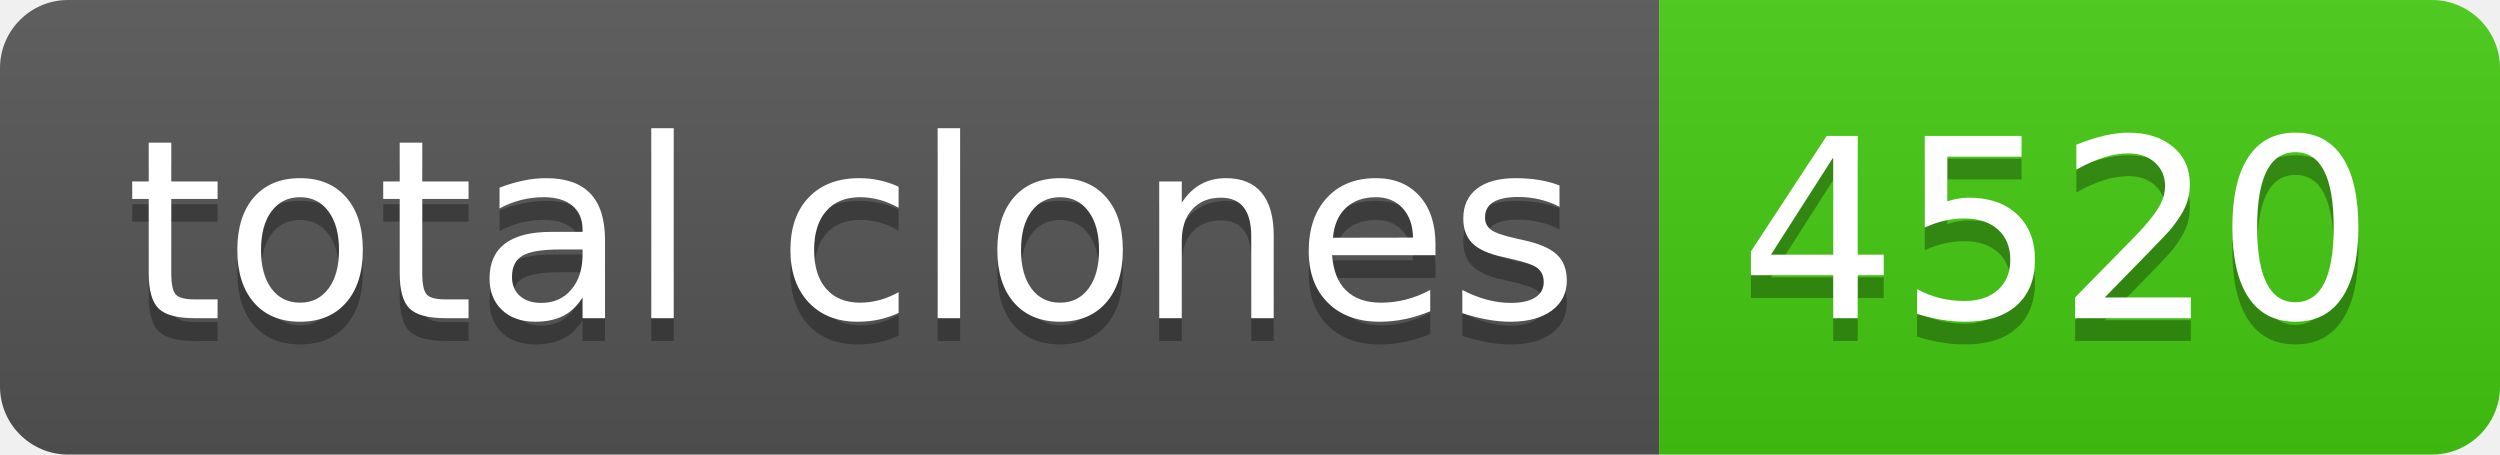
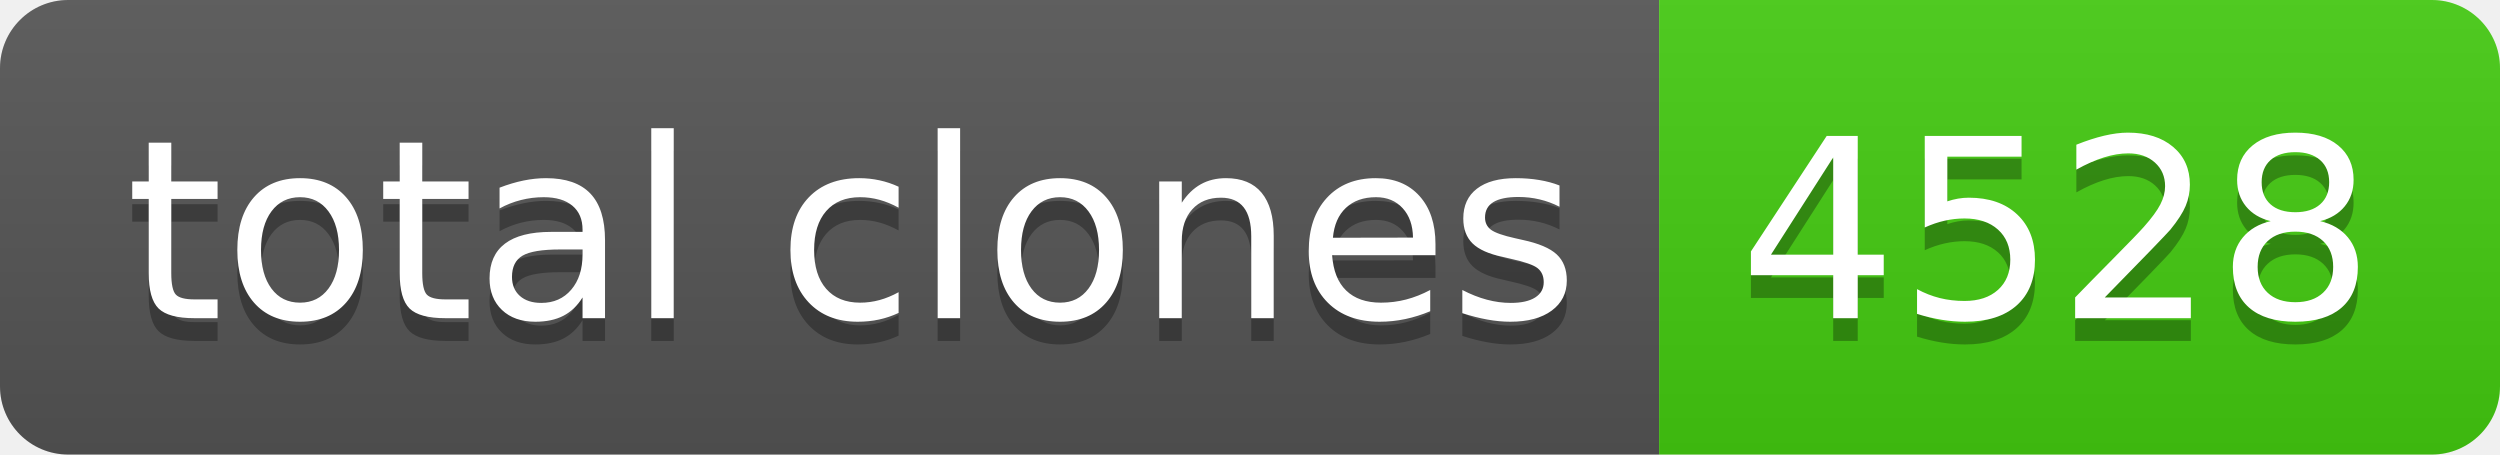
- <svg xmlns="http://www.w3.org/2000/svg" width="110" height="20" role="img" aria-label="total clones: 4520">
+ <svg xmlns="http://www.w3.org/2000/svg" width="110" height="20" role="img" aria-label="total clones: 4528">
  <linearGradient id="s" x2="0" y2="100%">
    <stop offset="0" stop-color="#bbb" stop-opacity=".1" />
    <stop offset="1" stop-opacity=".1" />
  </linearGradient>
  <clipPath id="r">
    <rect width="110" height="20" rx="3" fill="#fff" />
  </clipPath>
  <g clip-path="url(#r)">
    <rect width="73" height="20" fill="#555" />
    <rect x="73" width="37" height="20" fill="#4c1" />
    <rect width="110" height="20" fill="url(#s)" />
  </g>
  <g fill="#fff" text-anchor="middle" font-family="Verdana,Geneva,DejaVu Sans,sans-serif" text-rendering="geometricPrecision" font-size="110">
    <text aria-hidden="true" x="375" y="150" fill="#010101" fill-opacity=".3" transform="scale(.1)" textLength="630">total clones</text>
    <text x="375" y="140" transform="scale(.1)" fill="#fff" textLength="630">total clones</text>
-     <text aria-hidden="true" x="905" y="150" fill="#010101" fill-opacity=".3" transform="scale(.1)" textLength="270">4520</text>
-     <text x="905" y="140" transform="scale(.1)" fill="#fff" textLength="270">4520</text>
+     <text aria-hidden="true" x="905" y="150" fill="#010101" fill-opacity=".3" transform="scale(.1)" textLength="270">4528</text>
+     <text x="905" y="140" transform="scale(.1)" fill="#fff" textLength="270">4528</text>
  </g>
</svg>
